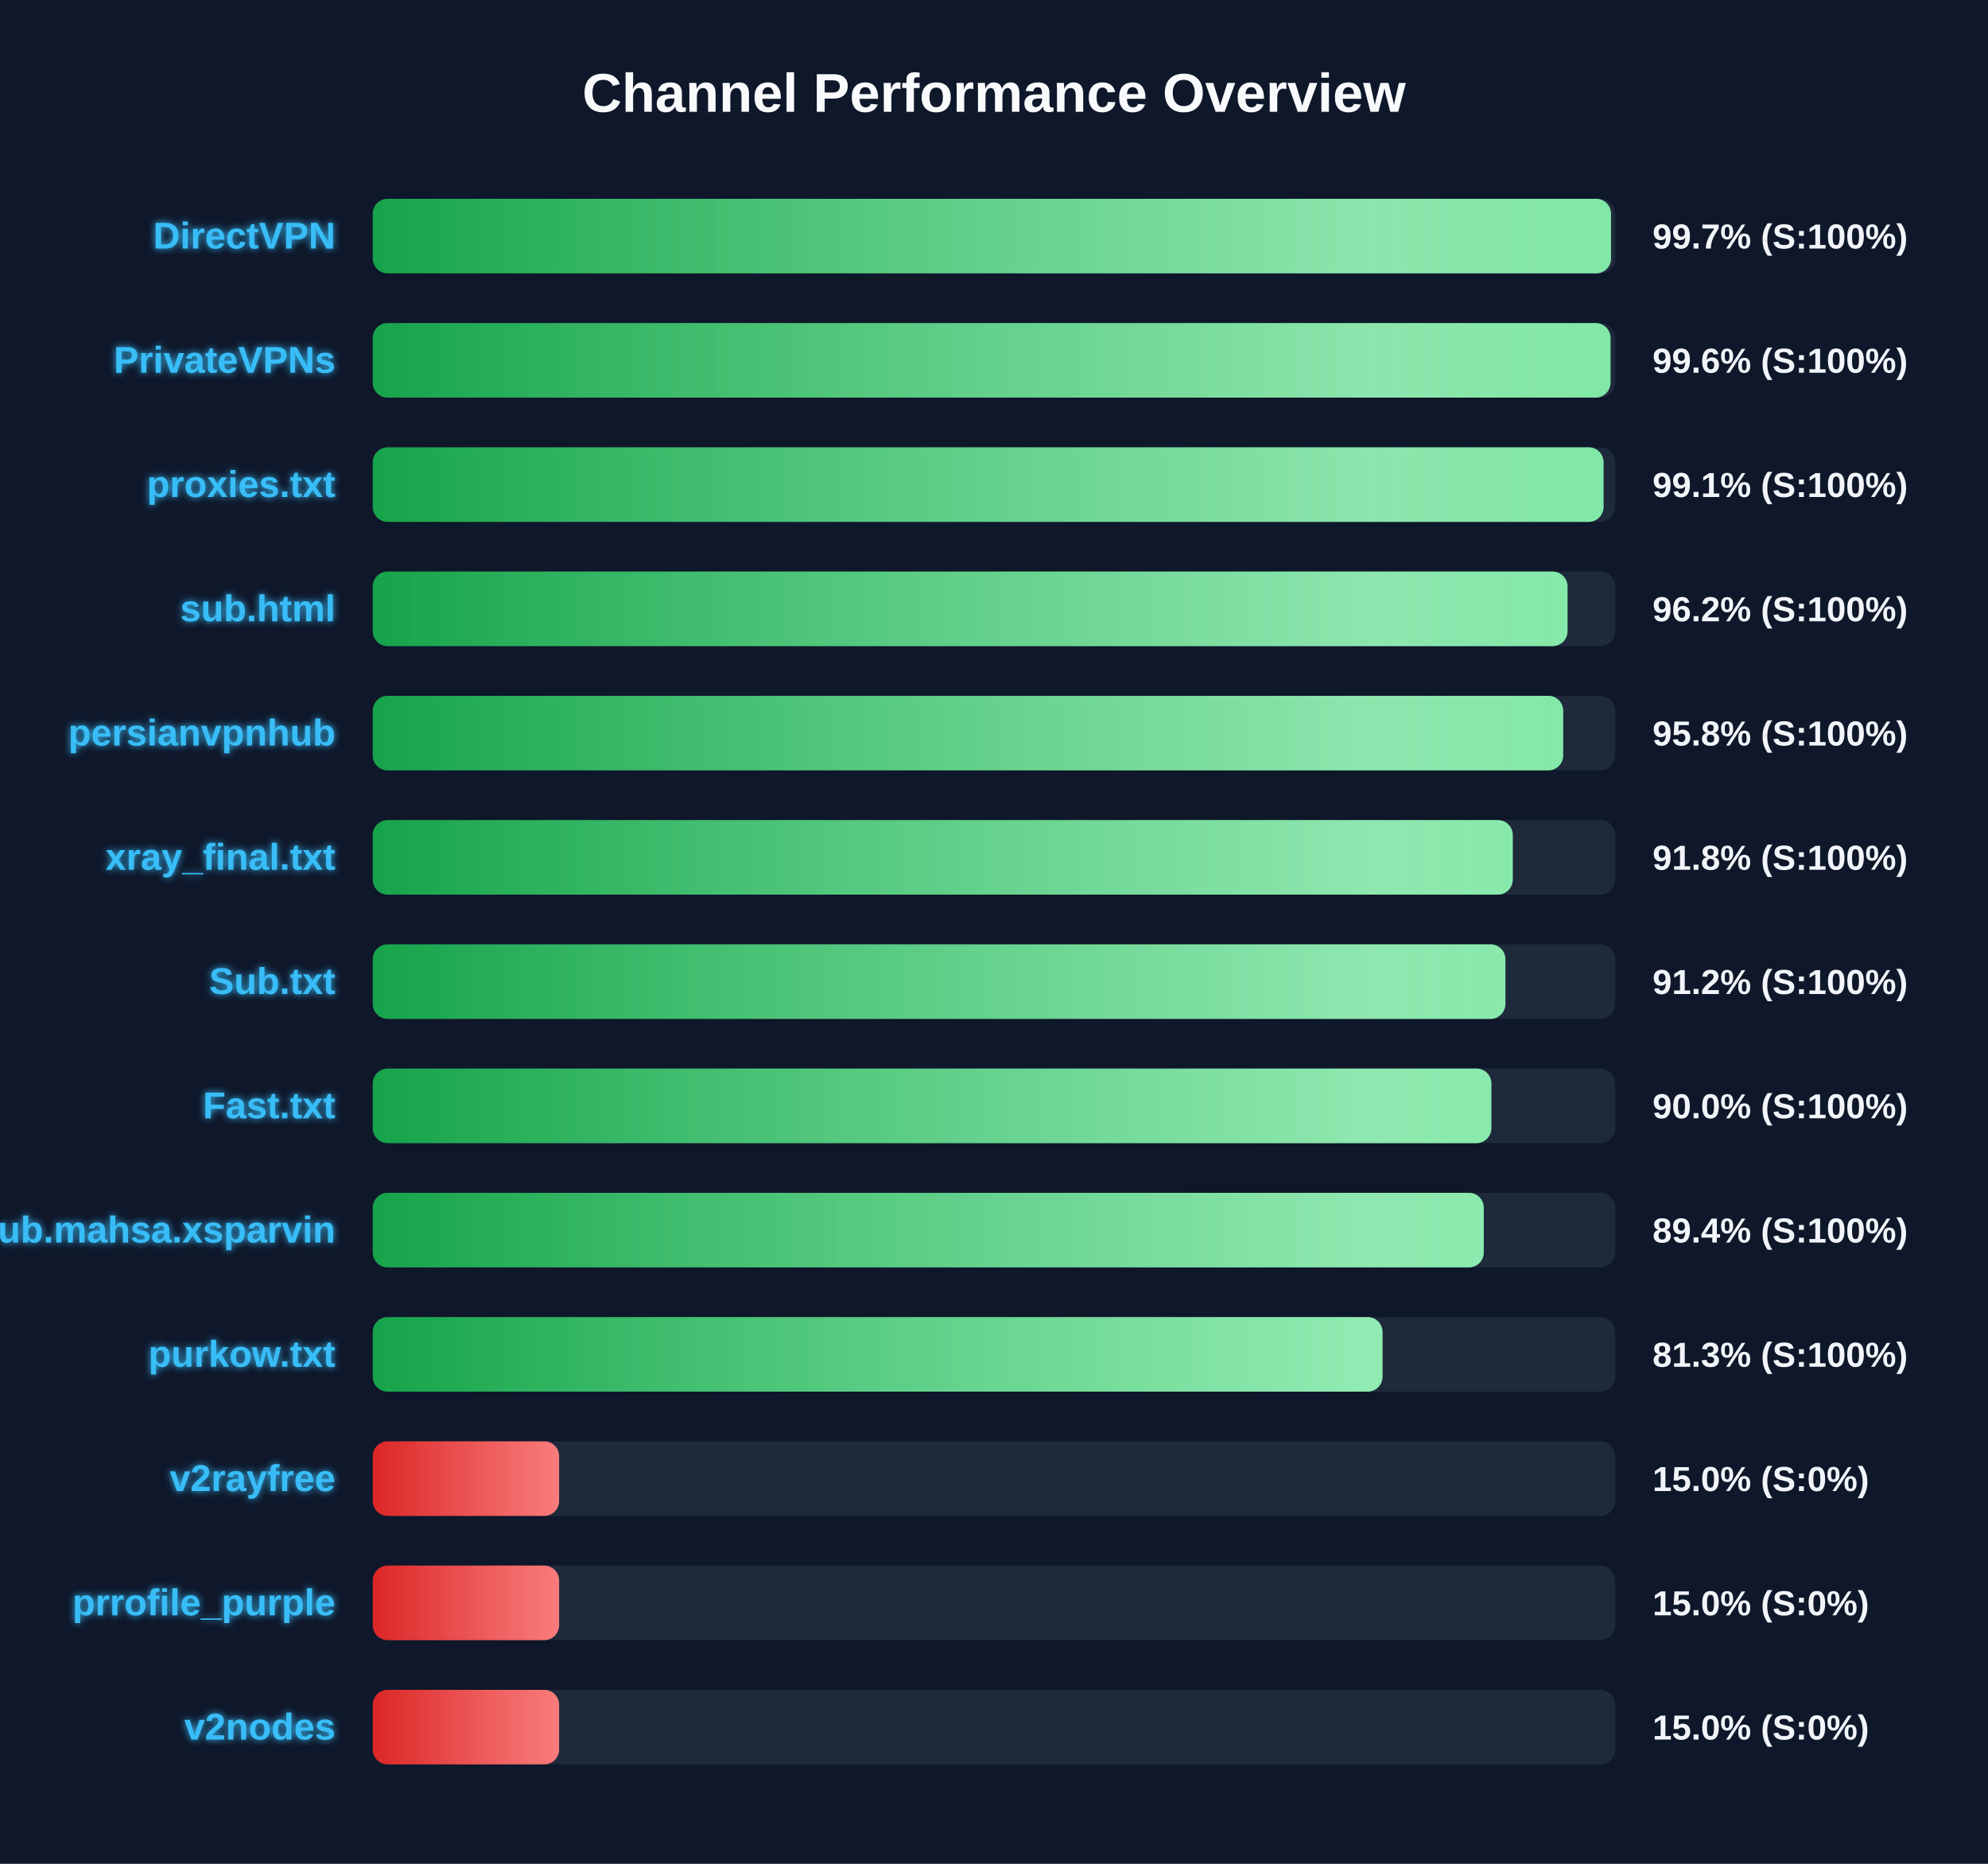
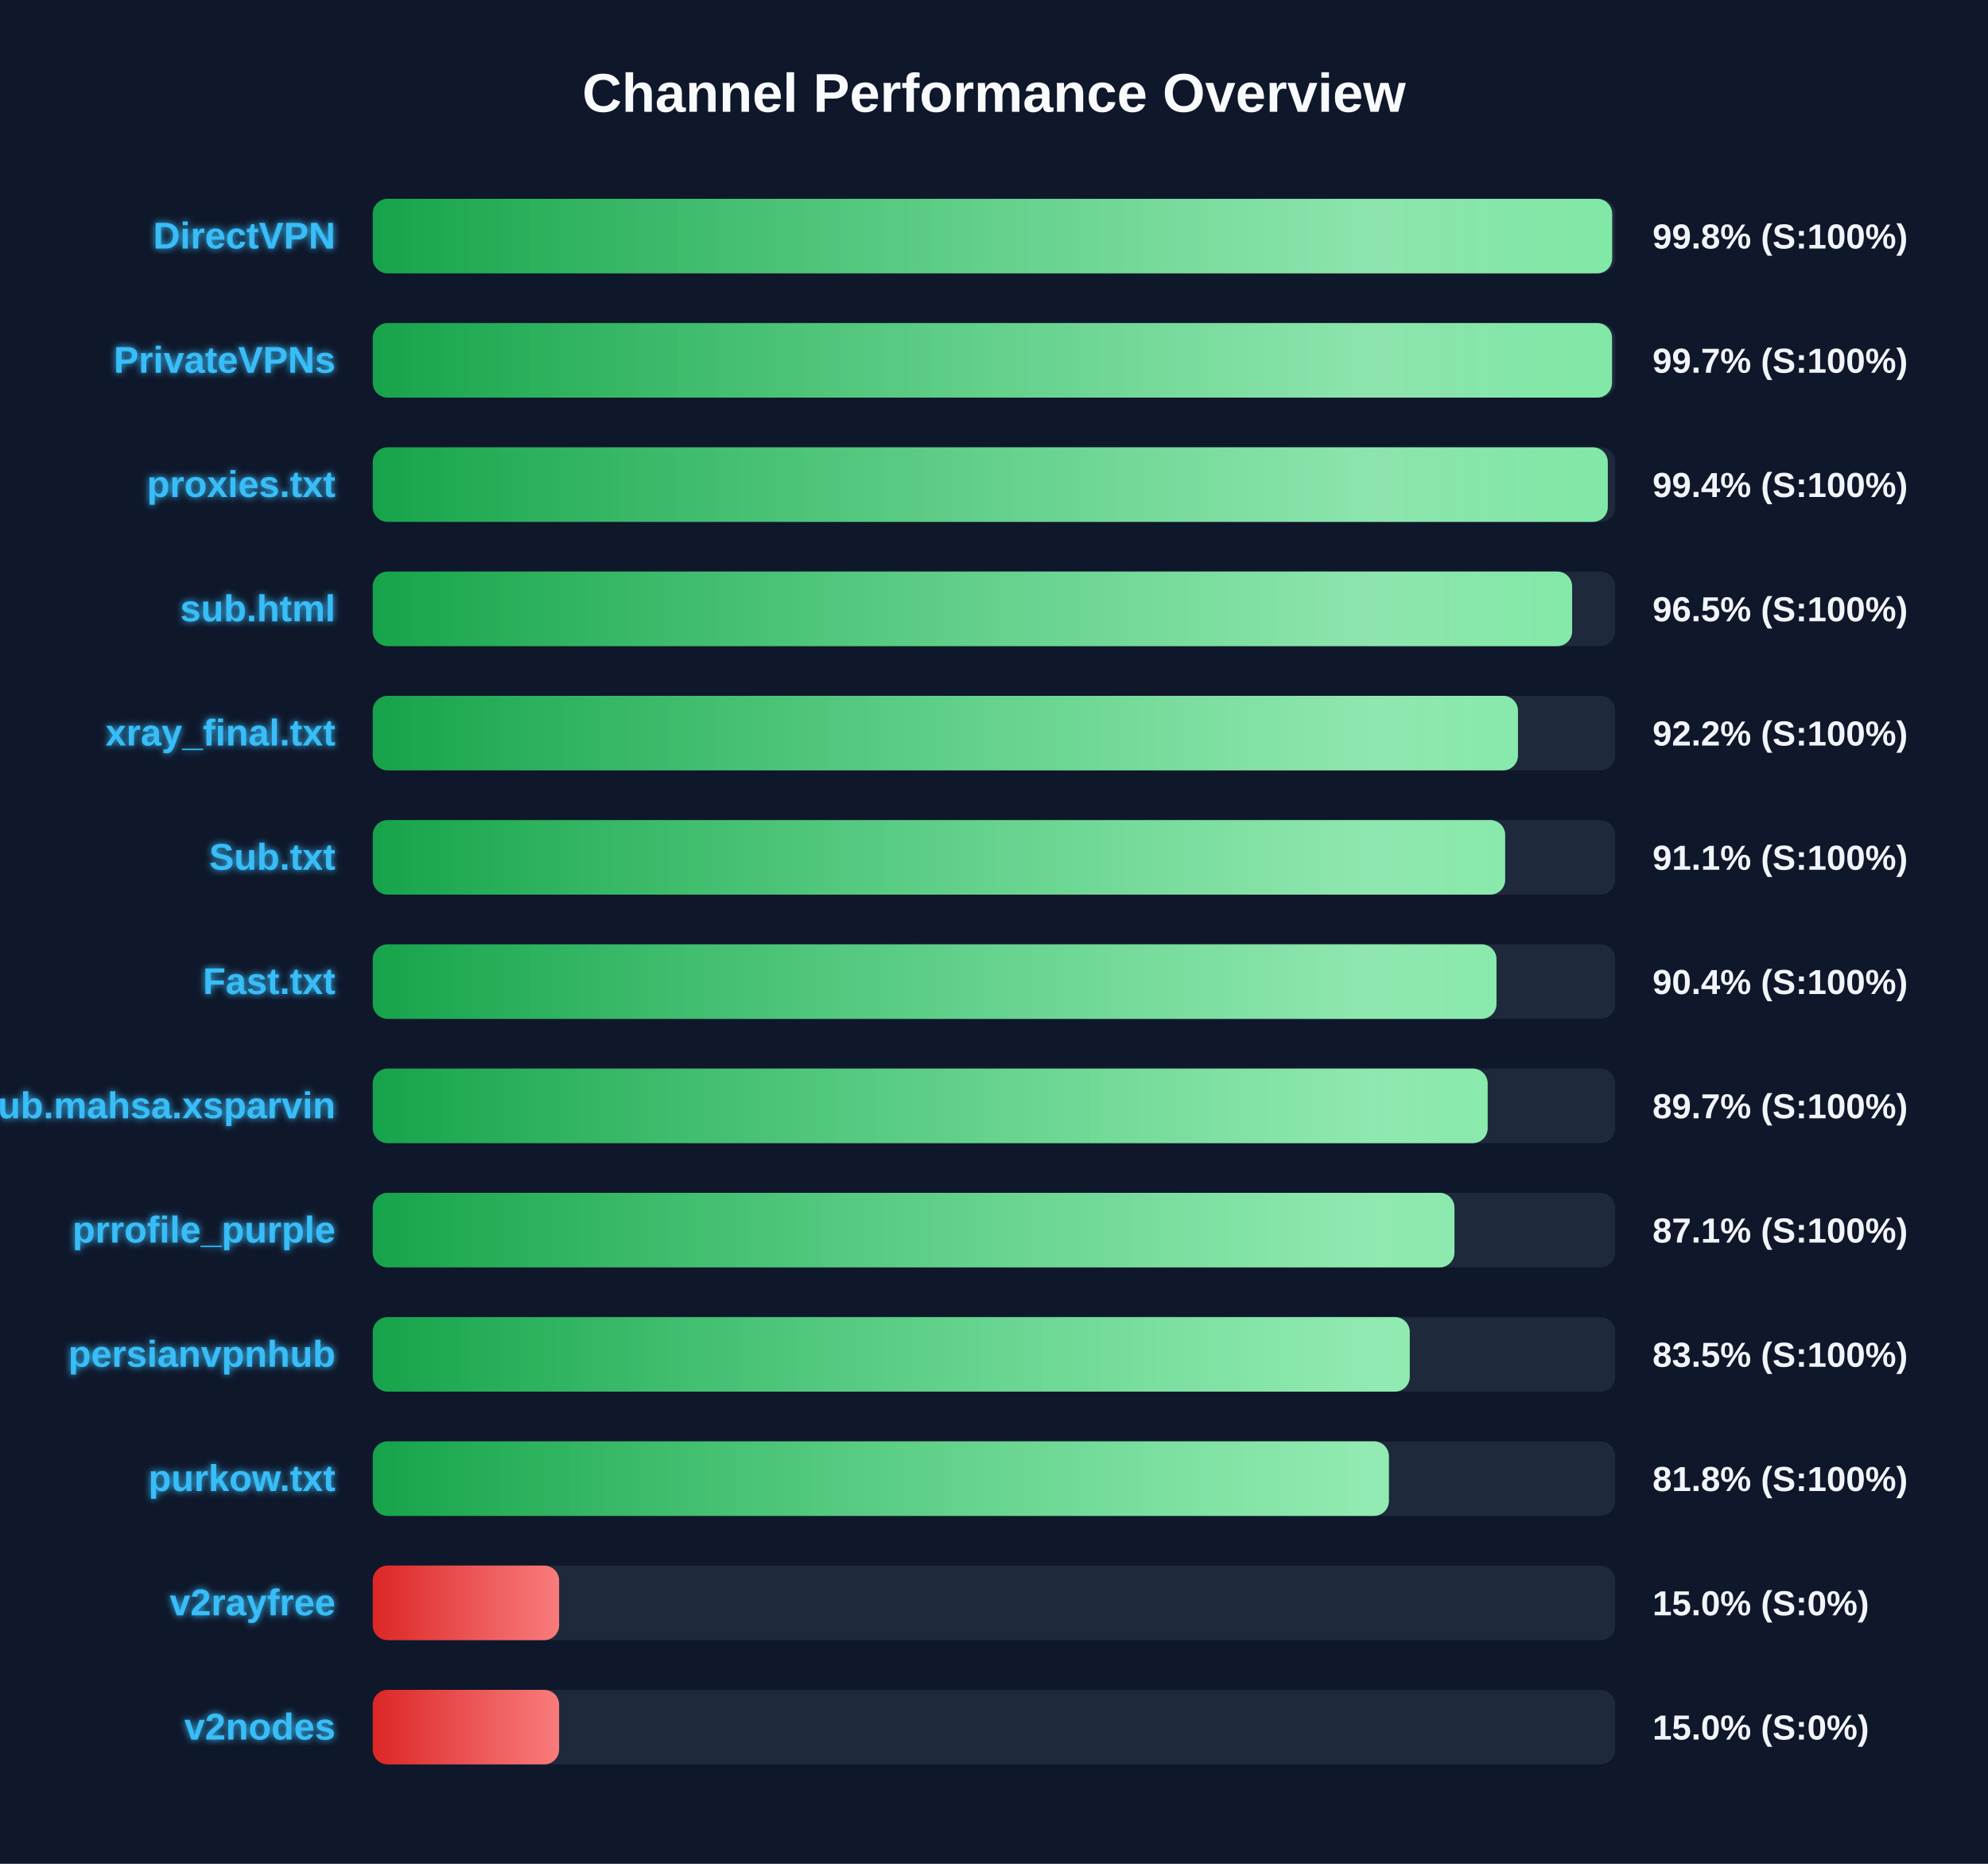
<svg xmlns="http://www.w3.org/2000/svg" width="800" height="750" version="1.1">
  <defs>
    <linearGradient id="grad-green" x1="0%" y1="0%" x2="100%" y2="0%">
      <stop offset="0%" stop-color="#16a34a" />
      <stop offset="100%" stop-color="#4ade80" />
    </linearGradient>
    <linearGradient id="grad-yellow" x1="0%" y1="0%" x2="100%" y2="0%">
      <stop offset="0%" stop-color="#ca8a04" />
      <stop offset="100%" stop-color="#fde047" />
    </linearGradient>
    <linearGradient id="grad-red" x1="0%" y1="0%" x2="100%" y2="0%">
      <stop offset="0%" stop-color="#dc2626" />
      <stop offset="100%" stop-color="#f87171" />
    </linearGradient>
    <linearGradient id="shimmer" x1="0%" y1="0%" x2="100%" y2="0%">
      <stop offset="0%" stop-color="rgba(255,255,255,0)" />
      <stop offset="50%" stop-color="rgba(255,255,255,0.4)" />
      <stop offset="100%" stop-color="rgba(255,255,255,0)" />
    </linearGradient>
    <filter id="glow" x="-20%" y="-20%" width="140%" height="140%">
      <feGaussianBlur stdDeviation="1.5" result="blur" />
      <feComposite in="SourceGraphic" in2="blur" operator="over" />
    </filter>
  </defs>
  <style>
        .bg-rect { fill: #0f172a; }
        .title { font: bold 22px 'Segoe UI', Arial, sans-serif; fill: #f8fafc; }
        .row { font: bold 15px 'Segoe UI', Arial, sans-serif; fill: #38bdf8; filter: url(#glow); }
        .score { font: bold 14px 'Segoe UI', Arial, sans-serif; fill: #f1f5f9; }
        @keyframes shimmer-anim {
            0% { transform: translateX(-100%); }
            100% { transform: translateX(200%); }
        }
        .shimmer-rect {
            animation: shimmer-anim 2.5s infinite linear;
        }
    </style>
  <rect width="100%" height="100%" class="bg-rect" />
  <text x="400" y="45" text-anchor="middle" class="title">Channel Performance Overview</text>
  <rect x="150" y="80" width="500" height="30" fill="#1e293b" rx="6" />
  <clipPath id="clip-0">
-     <rect x="150" y="80" width="498.3" height="30" rx="6" />
+     <rect x="150" y="80" width="498.75" height="30" rx="6" />
  </clipPath>
-   <rect x="150" y="80" width="498.3" height="30" fill="url(#grad-green)" rx="6" />
+   <rect x="150" y="80" width="498.75" height="30" fill="url(#grad-green)" rx="6" />
  <g clip-path="url(#clip-0)">
    <rect x="150" y="80" width="100%" height="30" fill="url(#shimmer)" class="shimmer-rect" />
  </g>
  <text x="135" y="100" text-anchor="end" class="row">DirectVPN</text>
-   <text x="665" y="100" text-anchor="start" class="score">99.7% (S:100%)</text>
+   <text x="665" y="100" text-anchor="start" class="score">99.8% (S:100%)</text>
  <rect x="150" y="130" width="500" height="30" fill="#1e293b" rx="6" />
  <clipPath id="clip-1">
-     <rect x="150" y="130" width="498.1" height="30" rx="6" />
+     <rect x="150" y="130" width="498.7" height="30" rx="6" />
  </clipPath>
-   <rect x="150" y="130" width="498.1" height="30" fill="url(#grad-green)" rx="6" />
+   <rect x="150" y="130" width="498.7" height="30" fill="url(#grad-green)" rx="6" />
  <g clip-path="url(#clip-1)">
    <rect x="150" y="130" width="100%" height="30" fill="url(#shimmer)" class="shimmer-rect" />
  </g>
  <text x="135" y="150" text-anchor="end" class="row">PrivateVPNs</text>
-   <text x="665" y="150" text-anchor="start" class="score">99.6% (S:100%)</text>
+   <text x="665" y="150" text-anchor="start" class="score">99.7% (S:100%)</text>
  <rect x="150" y="180" width="500" height="30" fill="#1e293b" rx="6" />
  <clipPath id="clip-2">
-     <rect x="150" y="180" width="495.3" height="30" rx="6" />
+     <rect x="150" y="180" width="497.0" height="30" rx="6" />
  </clipPath>
-   <rect x="150" y="180" width="495.3" height="30" fill="url(#grad-green)" rx="6" />
+   <rect x="150" y="180" width="497.0" height="30" fill="url(#grad-green)" rx="6" />
  <g clip-path="url(#clip-2)">
    <rect x="150" y="180" width="100%" height="30" fill="url(#shimmer)" class="shimmer-rect" />
  </g>
  <text x="135" y="200" text-anchor="end" class="row">proxies.txt</text>
-   <text x="665" y="200" text-anchor="start" class="score">99.1% (S:100%)</text>
+   <text x="665" y="200" text-anchor="start" class="score">99.4% (S:100%)</text>
  <rect x="150" y="230" width="500" height="30" fill="#1e293b" rx="6" />
  <clipPath id="clip-3">
-     <rect x="150" y="230" width="480.8" height="30" rx="6" />
+     <rect x="150" y="230" width="482.65" height="30" rx="6" />
  </clipPath>
-   <rect x="150" y="230" width="480.8" height="30" fill="url(#grad-green)" rx="6" />
+   <rect x="150" y="230" width="482.65" height="30" fill="url(#grad-green)" rx="6" />
  <g clip-path="url(#clip-3)">
    <rect x="150" y="230" width="100%" height="30" fill="url(#shimmer)" class="shimmer-rect" />
  </g>
  <text x="135" y="250" text-anchor="end" class="row">sub.html</text>
-   <text x="665" y="250" text-anchor="start" class="score">96.2% (S:100%)</text>
+   <text x="665" y="250" text-anchor="start" class="score">96.5% (S:100%)</text>
  <rect x="150" y="280" width="500" height="30" fill="#1e293b" rx="6" />
  <clipPath id="clip-4">
-     <rect x="150" y="280" width="479.05" height="30" rx="6" />
+     <rect x="150" y="280" width="460.85" height="30" rx="6" />
  </clipPath>
-   <rect x="150" y="280" width="479.05" height="30" fill="url(#grad-green)" rx="6" />
+   <rect x="150" y="280" width="460.85" height="30" fill="url(#grad-green)" rx="6" />
  <g clip-path="url(#clip-4)">
    <rect x="150" y="280" width="100%" height="30" fill="url(#shimmer)" class="shimmer-rect" />
  </g>
-   <text x="135" y="300" text-anchor="end" class="row">persianvpnhub</text>
-   <text x="665" y="300" text-anchor="start" class="score">95.8% (S:100%)</text>
+   <text x="135" y="300" text-anchor="end" class="row">xray_final.txt</text>
+   <text x="665" y="300" text-anchor="start" class="score">92.2% (S:100%)</text>
  <rect x="150" y="330" width="500" height="30" fill="#1e293b" rx="6" />
  <clipPath id="clip-5">
-     <rect x="150" y="330" width="458.75" height="30" rx="6" />
+     <rect x="150" y="330" width="455.7" height="30" rx="6" />
  </clipPath>
-   <rect x="150" y="330" width="458.75" height="30" fill="url(#grad-green)" rx="6" />
+   <rect x="150" y="330" width="455.7" height="30" fill="url(#grad-green)" rx="6" />
  <g clip-path="url(#clip-5)">
    <rect x="150" y="330" width="100%" height="30" fill="url(#shimmer)" class="shimmer-rect" />
  </g>
-   <text x="135" y="350" text-anchor="end" class="row">xray_final.txt</text>
-   <text x="665" y="350" text-anchor="start" class="score">91.8% (S:100%)</text>
+   <text x="135" y="350" text-anchor="end" class="row">Sub.txt</text>
+   <text x="665" y="350" text-anchor="start" class="score">91.1% (S:100%)</text>
  <rect x="150" y="380" width="500" height="30" fill="#1e293b" rx="6" />
  <clipPath id="clip-6">
-     <rect x="150" y="380" width="455.8" height="30" rx="6" />
+     <rect x="150" y="380" width="452.2" height="30" rx="6" />
  </clipPath>
-   <rect x="150" y="380" width="455.8" height="30" fill="url(#grad-green)" rx="6" />
+   <rect x="150" y="380" width="452.2" height="30" fill="url(#grad-green)" rx="6" />
  <g clip-path="url(#clip-6)">
    <rect x="150" y="380" width="100%" height="30" fill="url(#shimmer)" class="shimmer-rect" />
  </g>
-   <text x="135" y="400" text-anchor="end" class="row">Sub.txt</text>
-   <text x="665" y="400" text-anchor="start" class="score">91.2% (S:100%)</text>
+   <text x="135" y="400" text-anchor="end" class="row">Fast.txt</text>
+   <text x="665" y="400" text-anchor="start" class="score">90.4% (S:100%)</text>
  <rect x="150" y="430" width="500" height="30" fill="#1e293b" rx="6" />
  <clipPath id="clip-7">
-     <rect x="150" y="430" width="450.15" height="30" rx="6" />
+     <rect x="150" y="430" width="448.65" height="30" rx="6" />
  </clipPath>
-   <rect x="150" y="430" width="450.15" height="30" fill="url(#grad-green)" rx="6" />
+   <rect x="150" y="430" width="448.65" height="30" fill="url(#grad-green)" rx="6" />
  <g clip-path="url(#clip-7)">
    <rect x="150" y="430" width="100%" height="30" fill="url(#shimmer)" class="shimmer-rect" />
  </g>
-   <text x="135" y="450" text-anchor="end" class="row">Fast.txt</text>
-   <text x="665" y="450" text-anchor="start" class="score">90.0% (S:100%)</text>
+   <text x="135" y="450" text-anchor="end" class="row">Sub.mahsa.xsparvin</text>
+   <text x="665" y="450" text-anchor="start" class="score">89.7% (S:100%)</text>
  <rect x="150" y="480" width="500" height="30" fill="#1e293b" rx="6" />
  <clipPath id="clip-8">
-     <rect x="150" y="480" width="447.1" height="30" rx="6" />
+     <rect x="150" y="480" width="435.3" height="30" rx="6" />
  </clipPath>
-   <rect x="150" y="480" width="447.1" height="30" fill="url(#grad-green)" rx="6" />
+   <rect x="150" y="480" width="435.3" height="30" fill="url(#grad-green)" rx="6" />
  <g clip-path="url(#clip-8)">
    <rect x="150" y="480" width="100%" height="30" fill="url(#shimmer)" class="shimmer-rect" />
  </g>
-   <text x="135" y="500" text-anchor="end" class="row">Sub.mahsa.xsparvin</text>
-   <text x="665" y="500" text-anchor="start" class="score">89.4% (S:100%)</text>
+   <text x="135" y="500" text-anchor="end" class="row">prrofile_purple</text>
+   <text x="665" y="500" text-anchor="start" class="score">87.1% (S:100%)</text>
  <rect x="150" y="530" width="500" height="30" fill="#1e293b" rx="6" />
  <clipPath id="clip-9">
-     <rect x="150" y="530" width="406.35" height="30" rx="6" />
+     <rect x="150" y="530" width="417.3" height="30" rx="6" />
  </clipPath>
-   <rect x="150" y="530" width="406.35" height="30" fill="url(#grad-green)" rx="6" />
+   <rect x="150" y="530" width="417.3" height="30" fill="url(#grad-green)" rx="6" />
  <g clip-path="url(#clip-9)">
    <rect x="150" y="530" width="100%" height="30" fill="url(#shimmer)" class="shimmer-rect" />
  </g>
-   <text x="135" y="550" text-anchor="end" class="row">purkow.txt</text>
-   <text x="665" y="550" text-anchor="start" class="score">81.3% (S:100%)</text>
+   <text x="135" y="550" text-anchor="end" class="row">persianvpnhub</text>
+   <text x="665" y="550" text-anchor="start" class="score">83.5% (S:100%)</text>
  <rect x="150" y="580" width="500" height="30" fill="#1e293b" rx="6" />
  <clipPath id="clip-10">
-     <rect x="150" y="580" width="75.0" height="30" rx="6" />
+     <rect x="150" y="580" width="408.9" height="30" rx="6" />
  </clipPath>
-   <rect x="150" y="580" width="75.0" height="30" fill="url(#grad-red)" rx="6" />
+   <rect x="150" y="580" width="408.9" height="30" fill="url(#grad-green)" rx="6" />
  <g clip-path="url(#clip-10)">
    <rect x="150" y="580" width="100%" height="30" fill="url(#shimmer)" class="shimmer-rect" />
  </g>
-   <text x="135" y="600" text-anchor="end" class="row">v2rayfree</text>
-   <text x="665" y="600" text-anchor="start" class="score">15.0% (S:0%)</text>
+   <text x="135" y="600" text-anchor="end" class="row">purkow.txt</text>
+   <text x="665" y="600" text-anchor="start" class="score">81.8% (S:100%)</text>
  <rect x="150" y="630" width="500" height="30" fill="#1e293b" rx="6" />
  <clipPath id="clip-11">
    <rect x="150" y="630" width="75.0" height="30" rx="6" />
  </clipPath>
  <rect x="150" y="630" width="75.0" height="30" fill="url(#grad-red)" rx="6" />
  <g clip-path="url(#clip-11)">
    <rect x="150" y="630" width="100%" height="30" fill="url(#shimmer)" class="shimmer-rect" />
  </g>
-   <text x="135" y="650" text-anchor="end" class="row">prrofile_purple</text>
+   <text x="135" y="650" text-anchor="end" class="row">v2rayfree</text>
  <text x="665" y="650" text-anchor="start" class="score">15.0% (S:0%)</text>
  <rect x="150" y="680" width="500" height="30" fill="#1e293b" rx="6" />
  <clipPath id="clip-12">
    <rect x="150" y="680" width="75.0" height="30" rx="6" />
  </clipPath>
  <rect x="150" y="680" width="75.0" height="30" fill="url(#grad-red)" rx="6" />
  <g clip-path="url(#clip-12)">
    <rect x="150" y="680" width="100%" height="30" fill="url(#shimmer)" class="shimmer-rect" />
  </g>
  <text x="135" y="700" text-anchor="end" class="row">v2nodes</text>
  <text x="665" y="700" text-anchor="start" class="score">15.0% (S:0%)</text>
</svg>
